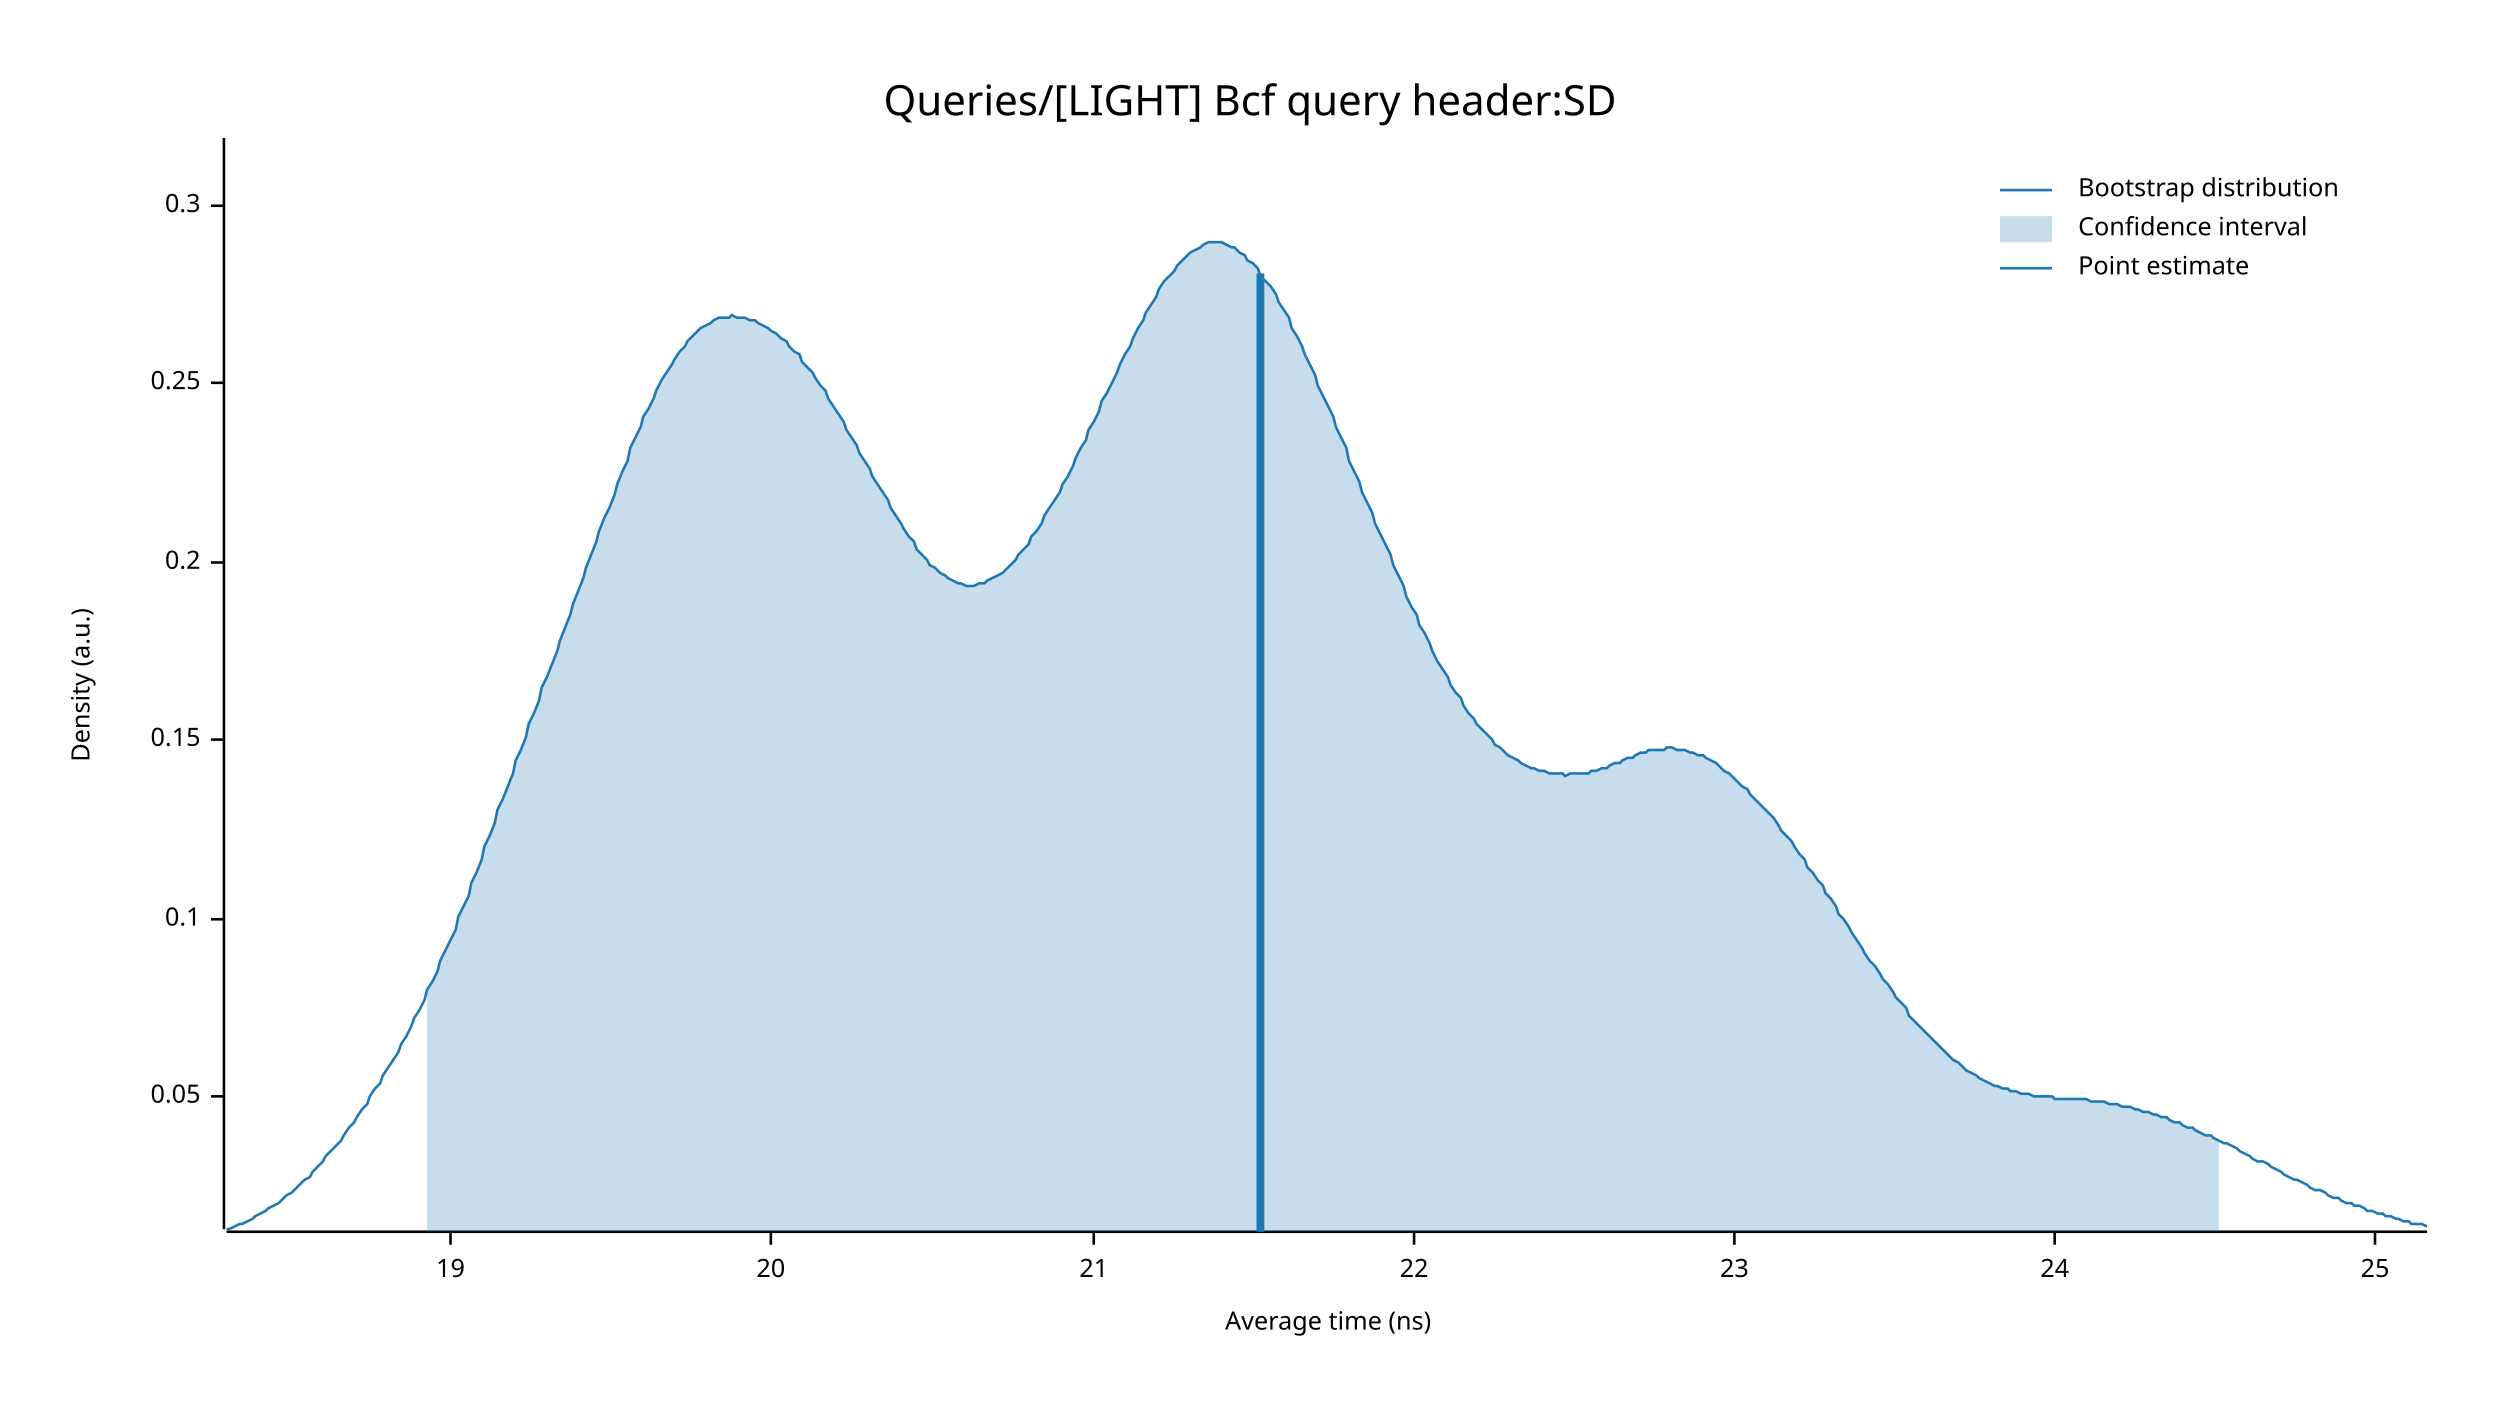
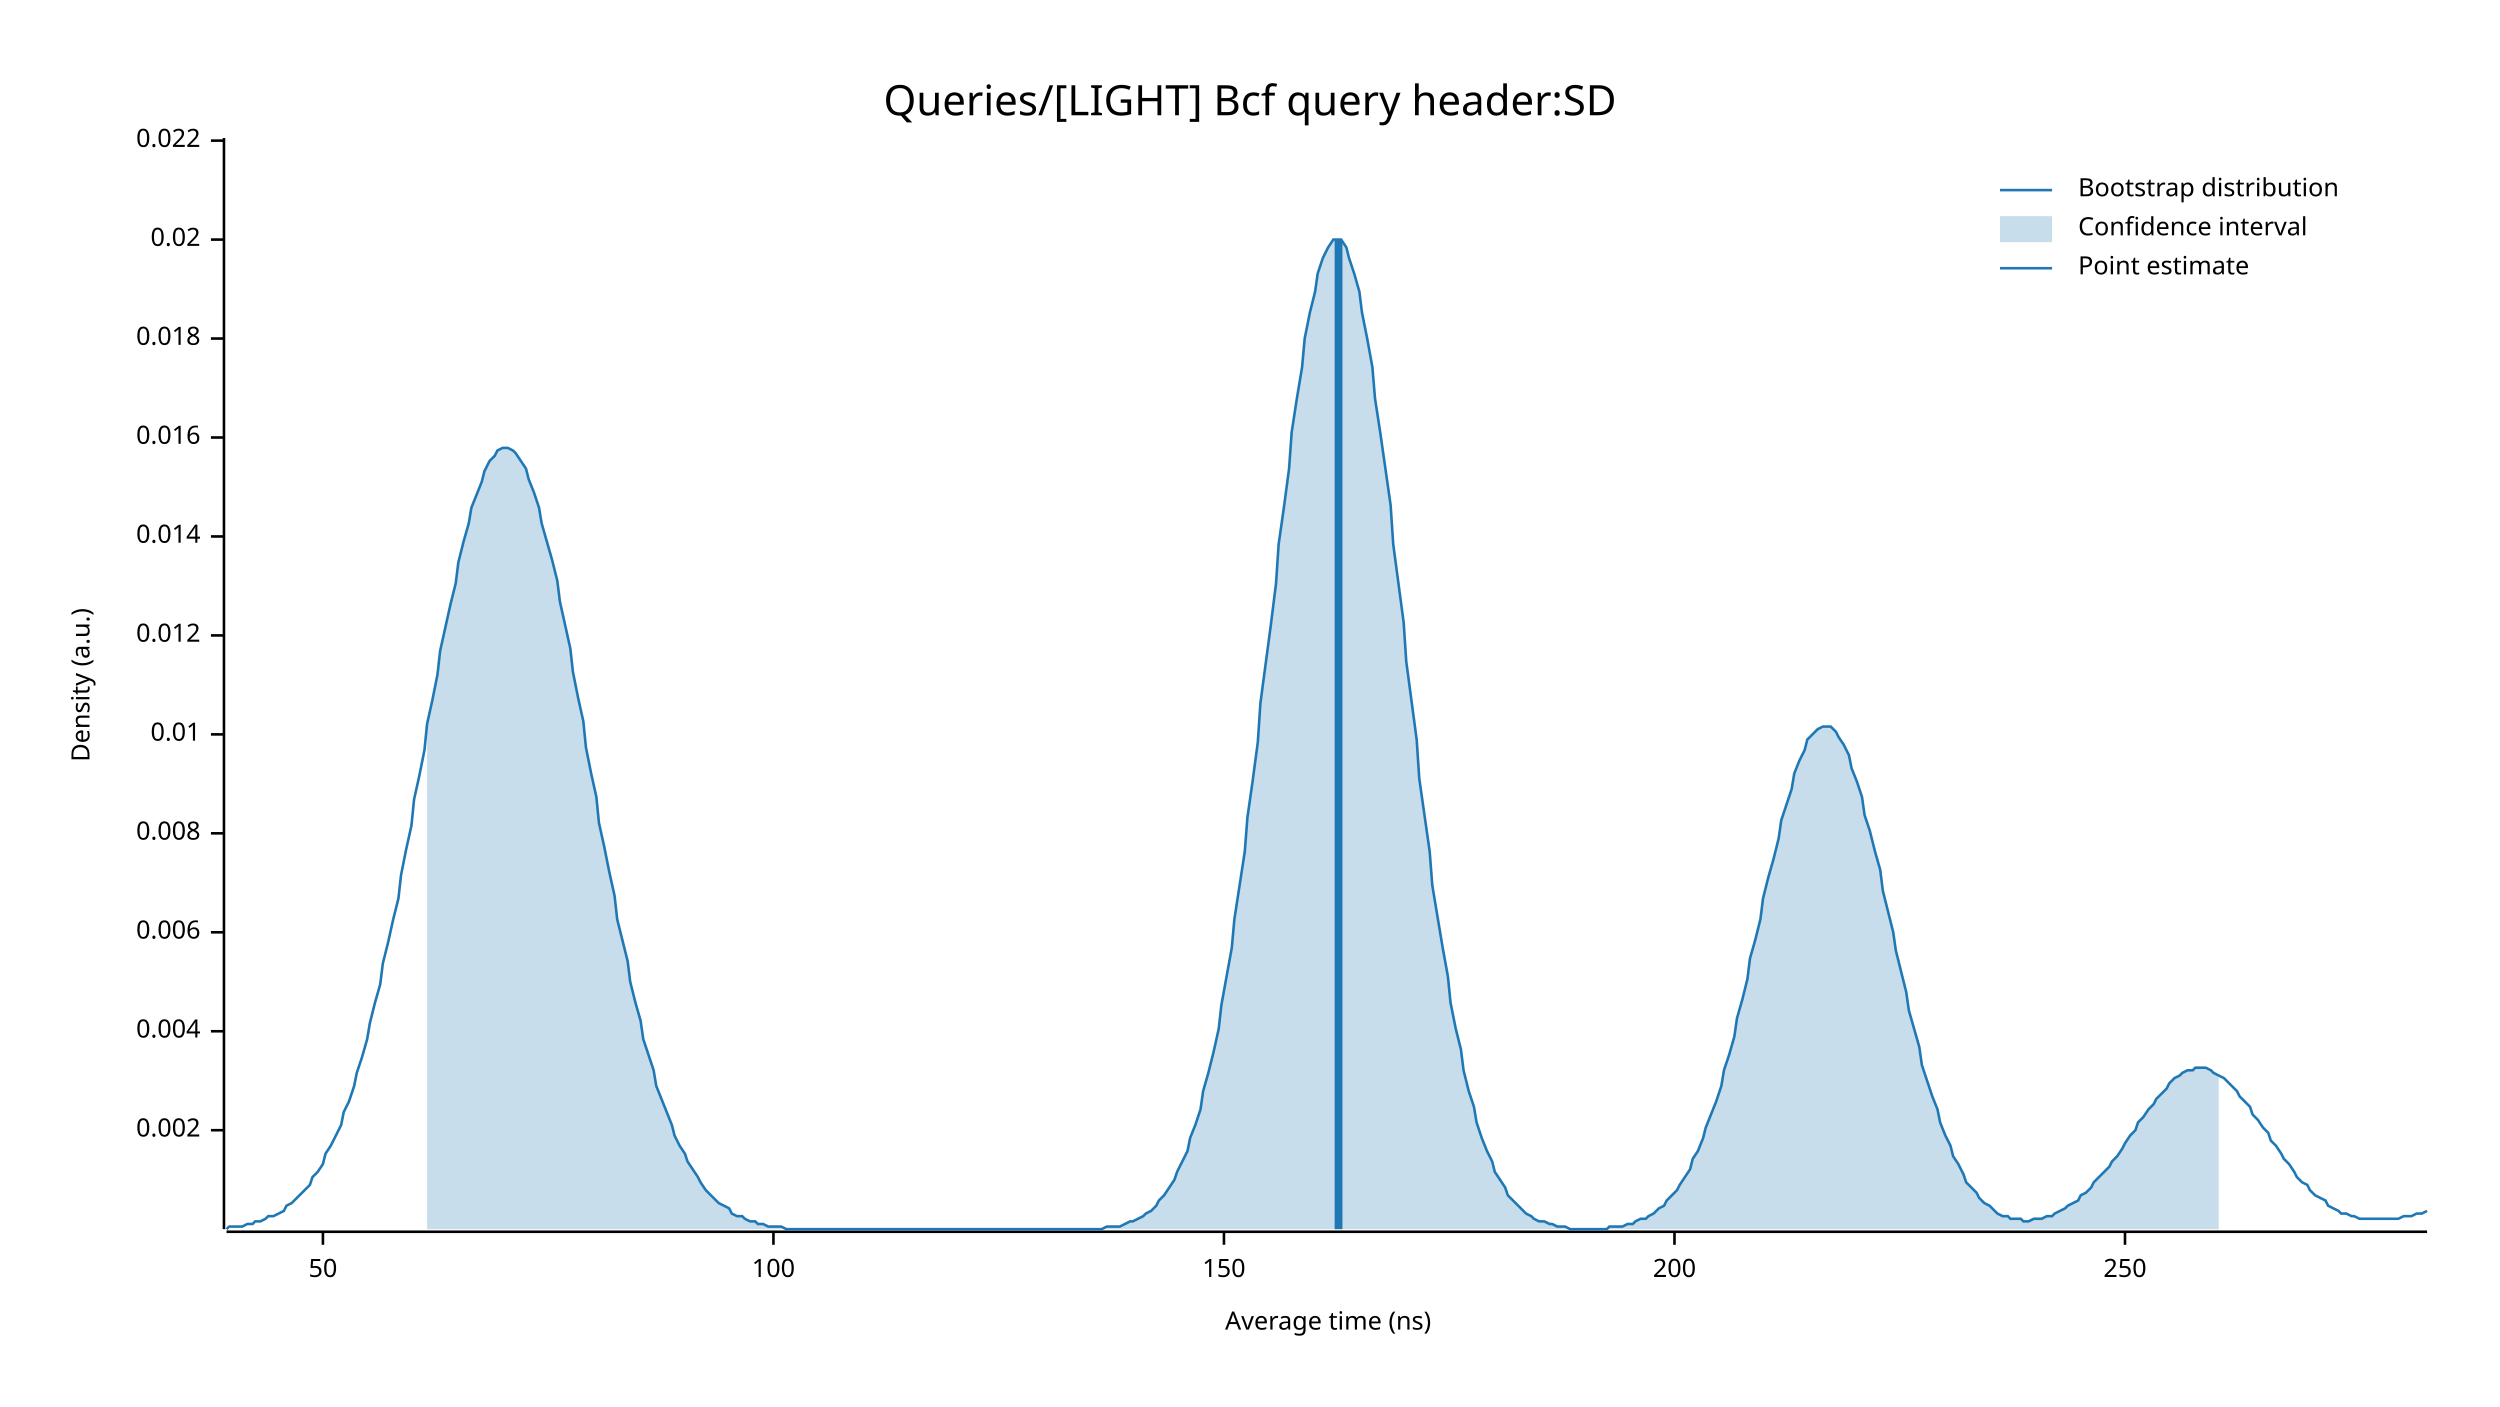
<svg xmlns="http://www.w3.org/2000/svg" width="960" height="540" viewBox="0 0 960 540">
  <text x="480" y="32" dy="0.76em" text-anchor="middle" font-family="sans-serif" font-size="16.129" opacity="1" fill="#000000">
Queries/[LIGHT] Bcf query header:SD
</text>
  <text x="27" y="263" dy="0.76em" text-anchor="middle" font-family="sans-serif" font-size="9.677" opacity="1" fill="#000000" transform="rotate(270, 27, 263)">
Density (a.u.)
</text>
  <text x="510" y="513" dy="-0.5ex" text-anchor="middle" font-family="sans-serif" font-size="9.677" opacity="1" fill="#000000">
Average time (ns)
</text>
  <polyline fill="none" opacity="1" stroke="#000000" stroke-width="1" points="86,53 86,472 " />
-   <text x="77" y="421" dy="0.5ex" text-anchor="end" font-family="sans-serif" font-size="9.677" opacity="1" fill="#000000">
- 0.05
+   <text x="77" y="434" dy="0.5ex" text-anchor="end" font-family="sans-serif" font-size="9.677" opacity="1" fill="#000000">
+ 0.002
</text>
-   <polyline fill="none" opacity="1" stroke="#000000" stroke-width="1" points="81,421 86,421 " />
-   <text x="77" y="353" dy="0.5ex" text-anchor="end" font-family="sans-serif" font-size="9.677" opacity="1" fill="#000000">
- 0.1
+   <polyline fill="none" opacity="1" stroke="#000000" stroke-width="1" points="81,434 86,434 " />
+   <text x="77" y="396" dy="0.5ex" text-anchor="end" font-family="sans-serif" font-size="9.677" opacity="1" fill="#000000">
+ 0.004
</text>
-   <polyline fill="none" opacity="1" stroke="#000000" stroke-width="1" points="81,353 86,353 " />
-   <text x="77" y="284" dy="0.5ex" text-anchor="end" font-family="sans-serif" font-size="9.677" opacity="1" fill="#000000">
- 0.15
+   <polyline fill="none" opacity="1" stroke="#000000" stroke-width="1" points="81,396 86,396 " />
+   <text x="77" y="358" dy="0.5ex" text-anchor="end" font-family="sans-serif" font-size="9.677" opacity="1" fill="#000000">
+ 0.006
</text>
-   <polyline fill="none" opacity="1" stroke="#000000" stroke-width="1" points="81,284 86,284 " />
-   <text x="77" y="216" dy="0.5ex" text-anchor="end" font-family="sans-serif" font-size="9.677" opacity="1" fill="#000000">
- 0.2
+   <polyline fill="none" opacity="1" stroke="#000000" stroke-width="1" points="81,358 86,358 " />
+   <text x="77" y="320" dy="0.5ex" text-anchor="end" font-family="sans-serif" font-size="9.677" opacity="1" fill="#000000">
+ 0.008
</text>
-   <polyline fill="none" opacity="1" stroke="#000000" stroke-width="1" points="81,216 86,216 " />
-   <text x="77" y="147" dy="0.5ex" text-anchor="end" font-family="sans-serif" font-size="9.677" opacity="1" fill="#000000">
- 0.25
+   <polyline fill="none" opacity="1" stroke="#000000" stroke-width="1" points="81,320 86,320 " />
+   <text x="77" y="282" dy="0.5ex" text-anchor="end" font-family="sans-serif" font-size="9.677" opacity="1" fill="#000000">
+ 0.01
</text>
-   <polyline fill="none" opacity="1" stroke="#000000" stroke-width="1" points="81,147 86,147 " />
-   <text x="77" y="79" dy="0.5ex" text-anchor="end" font-family="sans-serif" font-size="9.677" opacity="1" fill="#000000">
- 0.3
+   <polyline fill="none" opacity="1" stroke="#000000" stroke-width="1" points="81,282 86,282 " />
+   <text x="77" y="244" dy="0.5ex" text-anchor="end" font-family="sans-serif" font-size="9.677" opacity="1" fill="#000000">
+ 0.012
</text>
-   <polyline fill="none" opacity="1" stroke="#000000" stroke-width="1" points="81,79 86,79 " />
+   <polyline fill="none" opacity="1" stroke="#000000" stroke-width="1" points="81,244 86,244 " />
+   <text x="77" y="206" dy="0.5ex" text-anchor="end" font-family="sans-serif" font-size="9.677" opacity="1" fill="#000000">
+ 0.014
+ </text>
+   <polyline fill="none" opacity="1" stroke="#000000" stroke-width="1" points="81,206 86,206 " />
+   <text x="77" y="168" dy="0.5ex" text-anchor="end" font-family="sans-serif" font-size="9.677" opacity="1" fill="#000000">
+ 0.016
+ </text>
+   <polyline fill="none" opacity="1" stroke="#000000" stroke-width="1" points="81,168 86,168 " />
+   <text x="77" y="130" dy="0.5ex" text-anchor="end" font-family="sans-serif" font-size="9.677" opacity="1" fill="#000000">
+ 0.018
+ </text>
+   <polyline fill="none" opacity="1" stroke="#000000" stroke-width="1" points="81,130 86,130 " />
+   <text x="77" y="92" dy="0.5ex" text-anchor="end" font-family="sans-serif" font-size="9.677" opacity="1" fill="#000000">
+ 0.02
+ </text>
+   <polyline fill="none" opacity="1" stroke="#000000" stroke-width="1" points="81,92 86,92 " />
+   <text x="77" y="54" dy="0.5ex" text-anchor="end" font-family="sans-serif" font-size="9.677" opacity="1" fill="#000000">
+ 0.022
+ </text>
+   <polyline fill="none" opacity="1" stroke="#000000" stroke-width="1" points="81,54 86,54 " />
  <polyline fill="none" opacity="1" stroke="#000000" stroke-width="1" points="87,473 932,473 " />
-   <text x="173" y="483" dy="0.76em" text-anchor="middle" font-family="sans-serif" font-size="9.677" opacity="1" fill="#000000">
- 19
+   <text x="124" y="483" dy="0.76em" text-anchor="middle" font-family="sans-serif" font-size="9.677" opacity="1" fill="#000000">
+ 50
</text>
-   <polyline fill="none" opacity="1" stroke="#000000" stroke-width="1" points="173,473 173,478 " />
-   <text x="296" y="483" dy="0.76em" text-anchor="middle" font-family="sans-serif" font-size="9.677" opacity="1" fill="#000000">
- 20
+   <polyline fill="none" opacity="1" stroke="#000000" stroke-width="1" points="124,473 124,478 " />
+   <text x="297" y="483" dy="0.76em" text-anchor="middle" font-family="sans-serif" font-size="9.677" opacity="1" fill="#000000">
+ 100
</text>
-   <polyline fill="none" opacity="1" stroke="#000000" stroke-width="1" points="296,473 296,478 " />
-   <text x="420" y="483" dy="0.76em" text-anchor="middle" font-family="sans-serif" font-size="9.677" opacity="1" fill="#000000">
- 21
+   <polyline fill="none" opacity="1" stroke="#000000" stroke-width="1" points="297,473 297,478 " />
+   <text x="470" y="483" dy="0.76em" text-anchor="middle" font-family="sans-serif" font-size="9.677" opacity="1" fill="#000000">
+ 150
</text>
-   <polyline fill="none" opacity="1" stroke="#000000" stroke-width="1" points="420,473 420,478 " />
-   <text x="543" y="483" dy="0.76em" text-anchor="middle" font-family="sans-serif" font-size="9.677" opacity="1" fill="#000000">
- 22
+   <polyline fill="none" opacity="1" stroke="#000000" stroke-width="1" points="470,473 470,478 " />
+   <text x="643" y="483" dy="0.76em" text-anchor="middle" font-family="sans-serif" font-size="9.677" opacity="1" fill="#000000">
+ 200
</text>
-   <polyline fill="none" opacity="1" stroke="#000000" stroke-width="1" points="543,473 543,478 " />
-   <text x="666" y="483" dy="0.76em" text-anchor="middle" font-family="sans-serif" font-size="9.677" opacity="1" fill="#000000">
- 23
+   <polyline fill="none" opacity="1" stroke="#000000" stroke-width="1" points="643,473 643,478 " />
+   <text x="816" y="483" dy="0.76em" text-anchor="middle" font-family="sans-serif" font-size="9.677" opacity="1" fill="#000000">
+ 250
</text>
-   <polyline fill="none" opacity="1" stroke="#000000" stroke-width="1" points="666,473 666,478 " />
-   <text x="789" y="483" dy="0.76em" text-anchor="middle" font-family="sans-serif" font-size="9.677" opacity="1" fill="#000000">
- 24
- </text>
-   <polyline fill="none" opacity="1" stroke="#000000" stroke-width="1" points="789,473 789,478 " />
-   <text x="912" y="483" dy="0.76em" text-anchor="middle" font-family="sans-serif" font-size="9.677" opacity="1" fill="#000000">
- 25
- </text>
-   <polyline fill="none" opacity="1" stroke="#000000" stroke-width="1" points="912,473 912,478 " />
-   <polyline fill="none" opacity="1" stroke="#1F78B4" stroke-width="1" points="87,472 88,472 90,471 92,470 93,470 95,469 97,468 98,467 100,466 102,465 103,464 105,463 107,462 109,460 110,459 112,458 114,456 115,455 117,453 119,452 120,450 122,448 124,446 125,444 127,442 129,440 131,438 132,436 134,433 136,431 137,429 139,426 141,424 142,421 144,418 146,416 147,413 149,410 151,407 153,404 154,401 156,398 158,394 159,391 161,388 163,384 164,380 166,377 168,373 169,369 171,365 173,361 175,357 176,352 178,348 180,344 181,339 183,335 185,330 186,325 188,321 190,316 191,311 193,307 195,302 197,297 198,292 200,288 202,283 203,278 205,274 207,269 208,264 210,260 212,255 214,250 215,246 217,241 219,236 220,232 222,227 224,222 225,218 227,213 229,208 230,204 232,199 234,195 236,190 237,186 239,181 241,177 242,172 244,168 246,164 247,160 249,157 251,153 252,150 254,146 256,143 258,140 259,138 261,135 263,133 264,131 266,129 268,127 269,126 271,125 273,124 274,123 276,122 278,122 280,122 281,121 283,122 285,122 286,122 288,123 290,123 291,124 293,125 295,126 296,127 298,128 300,130 302,131 303,133 305,135 307,136 308,139 310,141 312,143 313,145 315,148 317,150 318,153 320,156 322,159 324,162 325,165 327,168 329,171 330,174 332,177 334,180 335,183 337,186 339,189 341,192 342,195 344,198 346,201 347,203 349,206 351,208 352,211 354,213 356,215 357,217 359,218 361,220 363,221 364,222 366,223 368,224 369,224 371,225 373,225 374,225 376,224 378,224 379,223 381,222 383,221 385,220 386,219 388,217 390,215 391,213 393,211 395,209 396,206 398,204 400,201 401,198 403,195 405,192 407,189 408,186 410,183 412,179 413,176 415,172 417,169 418,165 420,162 422,158 423,154 425,151 427,147 429,143 430,140 432,136 434,133 435,130 437,126 439,123 440,120 442,117 444,114 445,111 447,108 449,106 451,104 452,102 454,100 456,98 457,97 459,96 461,95 462,94 464,93 466,93 468,93 469,93 471,94 473,95 474,95 476,97 478,98 479,100 481,101 483,103 484,106 486,108 488,110 490,113 491,116 493,119 495,122 496,126 498,129 500,133 501,136 503,140 505,144 506,148 508,152 510,156 512,160 513,164 515,168 517,172 518,177 520,181 522,185 523,189 525,193 527,197 528,201 530,205 532,209 534,213 535,217 537,221 539,225 540,229 542,233 544,236 545,240 547,243 549,247 550,250 552,254 554,257 556,260 557,263 559,266 561,268 562,271 564,274 566,276 567,278 569,280 571,282 573,284 574,286 576,287 578,289 579,290 581,291 583,292 584,293 586,294 588,295 589,295 591,296 593,296 595,297 596,297 598,297 600,297 601,298 603,297 605,297 606,297 608,297 610,297 611,296 613,296 615,295 617,295 618,294 620,293 622,293 623,292 625,291 627,291 628,290 630,289 632,289 633,288 635,288 637,288 639,288 640,287 642,287 644,288 645,288 647,288 649,289 650,289 652,290 654,290 655,291 657,292 659,293 661,295 662,296 664,297 666,299 667,300 669,302 671,303 672,305 674,307 676,309 677,310 679,312 681,314 683,317 684,319 686,321 688,323 689,325 691,328 693,330 694,333 696,335 698,338 700,340 701,343 703,345 705,348 706,351 708,353 710,356 711,358 713,361 715,364 716,366 718,369 720,371 722,374 723,376 725,378 727,381 728,383 730,385 732,387 733,390 735,392 737,394 738,395 740,397 742,399 744,401 745,402 747,404 749,406 750,407 752,408 754,410 755,411 757,412 759,413 760,414 762,415 764,416 766,417 767,417 769,418 771,418 772,419 774,419 776,420 777,420 779,420 781,421 782,421 784,421 786,421 788,421 789,422 791,422 793,422 794,422 796,422 798,422 799,422 801,422 803,423 804,423 806,423 808,423 810,424 811,424 813,424 815,425 816,425 818,425 820,426 821,426 823,427 825,427 827,428 828,428 830,429 832,429 833,430 835,431 837,431 838,432 840,433 842,433 843,434 845,435 847,436 849,436 850,437 852,438 854,439 855,439 857,440 859,441 860,442 862,443 864,444 865,445 867,446 869,446 871,447 872,448 874,449 876,450 877,451 879,452 881,453 882,453 884,454 886,455 887,456 889,457 891,457 893,458 894,459 896,460 898,460 899,461 901,462 903,462 904,463 906,463 908,464 909,465 911,465 913,466 915,466 916,467 918,467 920,468 921,468 923,469 925,469 926,470 928,470 930,470 932,471 " />
-   <polygon opacity="0.25" fill="#1F78B4" points="164,380 166,377 168,373 169,369 171,365 173,361 175,357 176,352 178,348 180,344 181,339 183,335 185,330 186,325 188,321 190,316 191,311 193,307 195,302 197,297 198,292 200,288 202,283 203,278 205,274 207,269 208,264 210,260 212,255 214,250 215,246 217,241 219,236 220,232 222,227 224,222 225,218 227,213 229,208 230,204 232,199 234,195 236,190 237,186 239,181 241,177 242,172 244,168 246,164 247,160 249,157 251,153 252,150 254,146 256,143 258,140 259,138 261,135 263,133 264,131 266,129 268,127 269,126 271,125 273,124 274,123 276,122 278,122 280,122 281,121 283,122 285,122 286,122 288,123 290,123 291,124 293,125 295,126 296,127 298,128 300,130 302,131 303,133 305,135 307,136 308,139 310,141 312,143 313,145 315,148 317,150 318,153 320,156 322,159 324,162 325,165 327,168 329,171 330,174 332,177 334,180 335,183 337,186 339,189 341,192 342,195 344,198 346,201 347,203 349,206 351,208 352,211 354,213 356,215 357,217 359,218 361,220 363,221 364,222 366,223 368,224 369,224 371,225 373,225 374,225 376,224 378,224 379,223 381,222 383,221 385,220 386,219 388,217 390,215 391,213 393,211 395,209 396,206 398,204 400,201 401,198 403,195 405,192 407,189 408,186 410,183 412,179 413,176 415,172 417,169 418,165 420,162 422,158 423,154 425,151 427,147 429,143 430,140 432,136 434,133 435,130 437,126 439,123 440,120 442,117 444,114 445,111 447,108 449,106 451,104 452,102 454,100 456,98 457,97 459,96 461,95 462,94 464,93 466,93 468,93 469,93 471,94 473,95 474,95 476,97 478,98 479,100 481,101 483,103 484,106 486,108 488,110 490,113 491,116 493,119 495,122 496,126 498,129 500,133 501,136 503,140 505,144 506,148 508,152 510,156 512,160 513,164 515,168 517,172 518,177 520,181 522,185 523,189 525,193 527,197 528,201 530,205 532,209 534,213 535,217 537,221 539,225 540,229 542,233 544,236 545,240 547,243 549,247 550,250 552,254 554,257 556,260 557,263 559,266 561,268 562,271 564,274 566,276 567,278 569,280 571,282 573,284 574,286 576,287 578,289 579,290 581,291 583,292 584,293 586,294 588,295 589,295 591,296 593,296 595,297 596,297 598,297 600,297 601,298 603,297 605,297 606,297 608,297 610,297 611,296 613,296 615,295 617,295 618,294 620,293 622,293 623,292 625,291 627,291 628,290 630,289 632,289 633,288 635,288 637,288 639,288 640,287 642,287 644,288 645,288 647,288 649,289 650,289 652,290 654,290 655,291 657,292 659,293 661,295 662,296 664,297 666,299 667,300 669,302 671,303 672,305 674,307 676,309 677,310 679,312 681,314 683,317 684,319 686,321 688,323 689,325 691,328 693,330 694,333 696,335 698,338 700,340 701,343 703,345 705,348 706,351 708,353 710,356 711,358 713,361 715,364 716,366 718,369 720,371 722,374 723,376 725,378 727,381 728,383 730,385 732,387 733,390 735,392 737,394 738,395 740,397 742,399 744,401 745,402 747,404 749,406 750,407 752,408 754,410 755,411 757,412 759,413 760,414 762,415 764,416 766,417 767,417 769,418 771,418 772,419 774,419 776,420 777,420 779,420 781,421 782,421 784,421 786,421 788,421 789,422 791,422 793,422 794,422 796,422 798,422 799,422 801,422 803,423 804,423 806,423 808,423 810,424 811,424 813,424 815,425 816,425 818,425 820,426 821,426 823,427 825,427 827,428 828,428 830,429 832,429 833,430 835,431 837,431 838,432 840,433 842,433 843,434 845,435 847,436 849,436 850,437 852,438 852,473 164,473 " />
-   <polyline fill="none" opacity="1" stroke="#1F78B4" stroke-width="3" points="484,473 484,105 " />
+   <polyline fill="none" opacity="1" stroke="#000000" stroke-width="1" points="816,473 816,478 " />
+   <polyline fill="none" opacity="1" stroke="#1F78B4" stroke-width="1" points="87,472 88,471 90,471 92,471 93,471 95,470 97,470 98,469 100,469 102,468 103,467 105,467 107,466 109,465 110,463 112,462 114,460 115,459 117,457 119,455 120,452 122,450 124,447 125,443 127,440 129,436 131,432 132,427 134,423 136,417 137,412 139,406 141,399 142,393 144,385 146,378 147,370 149,362 151,353 153,345 154,336 156,326 158,317 159,307 161,298 163,288 164,278 166,269 168,259 169,250 171,241 173,232 175,224 176,216 178,208 180,201 181,195 183,190 185,185 186,181 188,177 190,175 191,173 193,172 195,172 197,173 198,174 200,177 202,180 203,184 205,189 207,195 208,201 210,208 212,215 214,223 215,231 217,240 219,249 220,258 222,268 224,277 225,287 227,297 229,306 230,316 232,325 234,335 236,344 237,353 239,361 241,369 242,377 244,385 246,392 247,399 249,405 251,411 252,417 254,422 256,427 258,432 259,436 261,440 263,443 264,446 266,449 268,452 269,454 271,457 273,459 274,460 276,462 278,463 280,464 281,466 283,467 285,467 286,468 288,469 290,469 291,470 293,470 295,471 296,471 298,471 300,471 302,472 303,472 305,472 307,472 308,472 310,472 312,472 313,472 315,472 317,472 318,472 320,472 322,472 324,472 325,472 327,472 329,472 330,472 332,472 334,472 335,472 337,472 339,472 341,472 342,472 344,472 346,472 347,472 349,472 351,472 352,472 354,472 356,472 357,472 359,472 361,472 363,472 364,472 366,472 368,472 369,472 371,472 373,472 374,472 376,472 378,472 379,472 381,472 383,472 385,472 386,472 388,472 390,472 391,472 393,472 395,472 396,472 398,472 400,472 401,472 403,472 405,472 407,472 408,472 410,472 412,472 413,472 415,472 417,472 418,472 420,472 422,472 423,472 425,471 427,471 429,471 430,471 432,470 434,469 435,469 437,468 439,467 440,466 442,465 444,463 445,461 447,459 449,456 451,453 452,450 454,446 456,442 457,437 459,432 461,426 462,419 464,412 466,404 468,395 469,386 471,375 473,364 474,353 476,340 478,327 479,314 481,300 483,285 484,270 486,255 488,240 490,224 491,209 493,195 495,180 496,166 498,153 500,141 501,130 503,120 505,112 506,105 508,99 510,95 512,92 513,92 515,92 517,95 518,99 520,105 522,112 523,120 525,130 527,141 528,153 530,166 532,180 534,194 535,209 537,224 539,239 540,254 542,269 544,284 545,299 547,313 549,327 550,340 552,352 554,364 556,375 557,385 559,395 561,403 562,411 564,419 566,425 567,431 569,437 571,442 573,446 574,450 576,453 578,456 579,459 581,461 583,463 584,464 586,466 588,467 589,468 591,469 593,469 595,470 596,470 598,471 600,471 601,471 603,472 605,472 606,472 608,472 610,472 611,472 613,472 615,472 617,472 618,471 620,471 622,471 623,471 625,470 627,470 628,469 630,468 632,468 633,467 635,466 637,464 639,463 640,461 642,459 644,457 645,455 647,452 649,449 650,445 652,442 654,437 655,433 657,428 659,423 661,417 662,411 664,405 666,398 667,391 669,384 671,376 672,368 674,361 676,353 677,345 679,337 681,330 683,322 684,315 686,309 688,303 689,297 691,292 693,288 694,284 696,282 698,280 700,279 701,279 703,279 705,281 706,283 708,286 710,290 711,295 713,300 715,306 716,313 718,319 720,327 722,334 723,342 725,350 727,358 728,365 730,373 732,381 733,388 735,395 737,402 738,409 740,415 742,421 744,426 745,431 747,436 749,440 750,444 752,447 754,451 755,454 757,456 759,458 760,460 762,462 764,463 766,465 767,466 769,467 771,467 772,468 774,468 776,468 777,469 779,469 781,468 782,468 784,468 786,467 788,467 789,466 791,465 793,464 794,463 796,462 798,461 799,459 801,458 803,456 804,454 806,452 808,450 810,448 811,446 813,444 815,441 816,439 818,436 820,434 821,431 823,429 825,426 827,424 828,422 830,420 832,418 833,416 835,414 837,413 838,412 840,411 842,411 843,410 845,410 847,410 849,411 850,412 852,413 854,414 855,415 857,417 859,419 860,421 862,423 864,425 865,428 867,430 869,433 871,435 872,438 874,440 876,443 877,445 879,447 881,450 882,452 884,454 886,455 887,457 889,459 891,460 893,461 894,463 896,464 898,465 899,466 901,466 903,467 904,467 906,468 908,468 909,468 911,468 913,468 915,468 916,468 918,468 920,468 921,468 923,467 925,467 926,467 928,466 930,466 932,465 " />
+   <polygon opacity="0.25" fill="#1F78B4" points="164,278 166,269 168,259 169,250 171,241 173,232 175,224 176,216 178,208 180,201 181,195 183,190 185,185 186,181 188,177 190,175 191,173 193,172 195,172 197,173 198,174 200,177 202,180 203,184 205,189 207,195 208,201 210,208 212,215 214,223 215,231 217,240 219,249 220,258 222,268 224,277 225,287 227,297 229,306 230,316 232,325 234,335 236,344 237,353 239,361 241,369 242,377 244,385 246,392 247,399 249,405 251,411 252,417 254,422 256,427 258,432 259,436 261,440 263,443 264,446 266,449 268,452 269,454 271,457 273,459 274,460 276,462 278,463 280,464 281,466 283,467 285,467 286,468 288,469 290,469 291,470 293,470 295,471 296,471 298,471 300,471 302,472 303,472 305,472 307,472 308,472 310,472 312,472 313,472 315,472 317,472 318,472 320,472 322,472 324,472 325,472 327,472 329,472 330,472 332,472 334,472 335,472 337,472 339,472 341,472 342,472 344,472 346,472 347,472 349,472 351,472 352,472 354,472 356,472 357,472 359,472 361,472 363,472 364,472 366,472 368,472 369,472 371,472 373,472 374,472 376,472 378,472 379,472 381,472 383,472 385,472 386,472 388,472 390,472 391,472 393,472 395,472 396,472 398,472 400,472 401,472 403,472 405,472 407,472 408,472 410,472 412,472 413,472 415,472 417,472 418,472 420,472 422,472 423,472 425,471 427,471 429,471 430,471 432,470 434,469 435,469 437,468 439,467 440,466 442,465 444,463 445,461 447,459 449,456 451,453 452,450 454,446 456,442 457,437 459,432 461,426 462,419 464,412 466,404 468,395 469,386 471,375 473,364 474,353 476,340 478,327 479,314 481,300 483,285 484,270 486,255 488,240 490,224 491,209 493,195 495,180 496,166 498,153 500,141 501,130 503,120 505,112 506,105 508,99 510,95 512,92 513,92 515,92 517,95 518,99 520,105 522,112 523,120 525,130 527,141 528,153 530,166 532,180 534,194 535,209 537,224 539,239 540,254 542,269 544,284 545,299 547,313 549,327 550,340 552,352 554,364 556,375 557,385 559,395 561,403 562,411 564,419 566,425 567,431 569,437 571,442 573,446 574,450 576,453 578,456 579,459 581,461 583,463 584,464 586,466 588,467 589,468 591,469 593,469 595,470 596,470 598,471 600,471 601,471 603,472 605,472 606,472 608,472 610,472 611,472 613,472 615,472 617,472 618,471 620,471 622,471 623,471 625,470 627,470 628,469 630,468 632,468 633,467 635,466 637,464 639,463 640,461 642,459 644,457 645,455 647,452 649,449 650,445 652,442 654,437 655,433 657,428 659,423 661,417 662,411 664,405 666,398 667,391 669,384 671,376 672,368 674,361 676,353 677,345 679,337 681,330 683,322 684,315 686,309 688,303 689,297 691,292 693,288 694,284 696,282 698,280 700,279 701,279 703,279 705,281 706,283 708,286 710,290 711,295 713,300 715,306 716,313 718,319 720,327 722,334 723,342 725,350 727,358 728,365 730,373 732,381 733,388 735,395 737,402 738,409 740,415 742,421 744,426 745,431 747,436 749,440 750,444 752,447 754,451 755,454 757,456 759,458 760,460 762,462 764,463 766,465 767,466 769,467 771,467 772,468 774,468 776,468 777,469 779,469 781,468 782,468 784,468 786,467 788,467 789,466 791,465 793,464 794,463 796,462 798,461 799,459 801,458 803,456 804,454 806,452 808,450 810,448 811,446 813,444 815,441 816,439 818,436 820,434 821,431 823,429 825,426 827,424 828,422 830,420 832,418 833,416 835,414 837,413 838,412 840,411 842,411 843,410 845,410 847,410 849,411 850,412 852,413 852,472 164,472 " />
+   <polyline fill="none" opacity="1" stroke="#1F78B4" stroke-width="3" points="514,472 514,92 " />
  <text x="798" y="68" dy="0.76em" text-anchor="start" font-family="sans-serif" font-size="9.677" opacity="1" fill="#000000">
Bootstrap distribution
</text>
  <text x="798" y="83" dy="0.76em" text-anchor="start" font-family="sans-serif" font-size="9.677" opacity="1" fill="#000000">
Confidence interval
</text>
  <text x="798" y="98" dy="0.76em" text-anchor="start" font-family="sans-serif" font-size="9.677" opacity="1" fill="#000000">
Point estimate
</text>
  <polyline fill="none" opacity="1" stroke="#1F78B4" stroke-width="1" points="768,73 788,73 " />
  <rect x="768" y="83" width="20" height="10" opacity="0.25" fill="#1F78B4" stroke="none" />
  <polyline fill="none" opacity="1" stroke="#1F78B4" stroke-width="1" points="768,103 788,103 " />
</svg>
